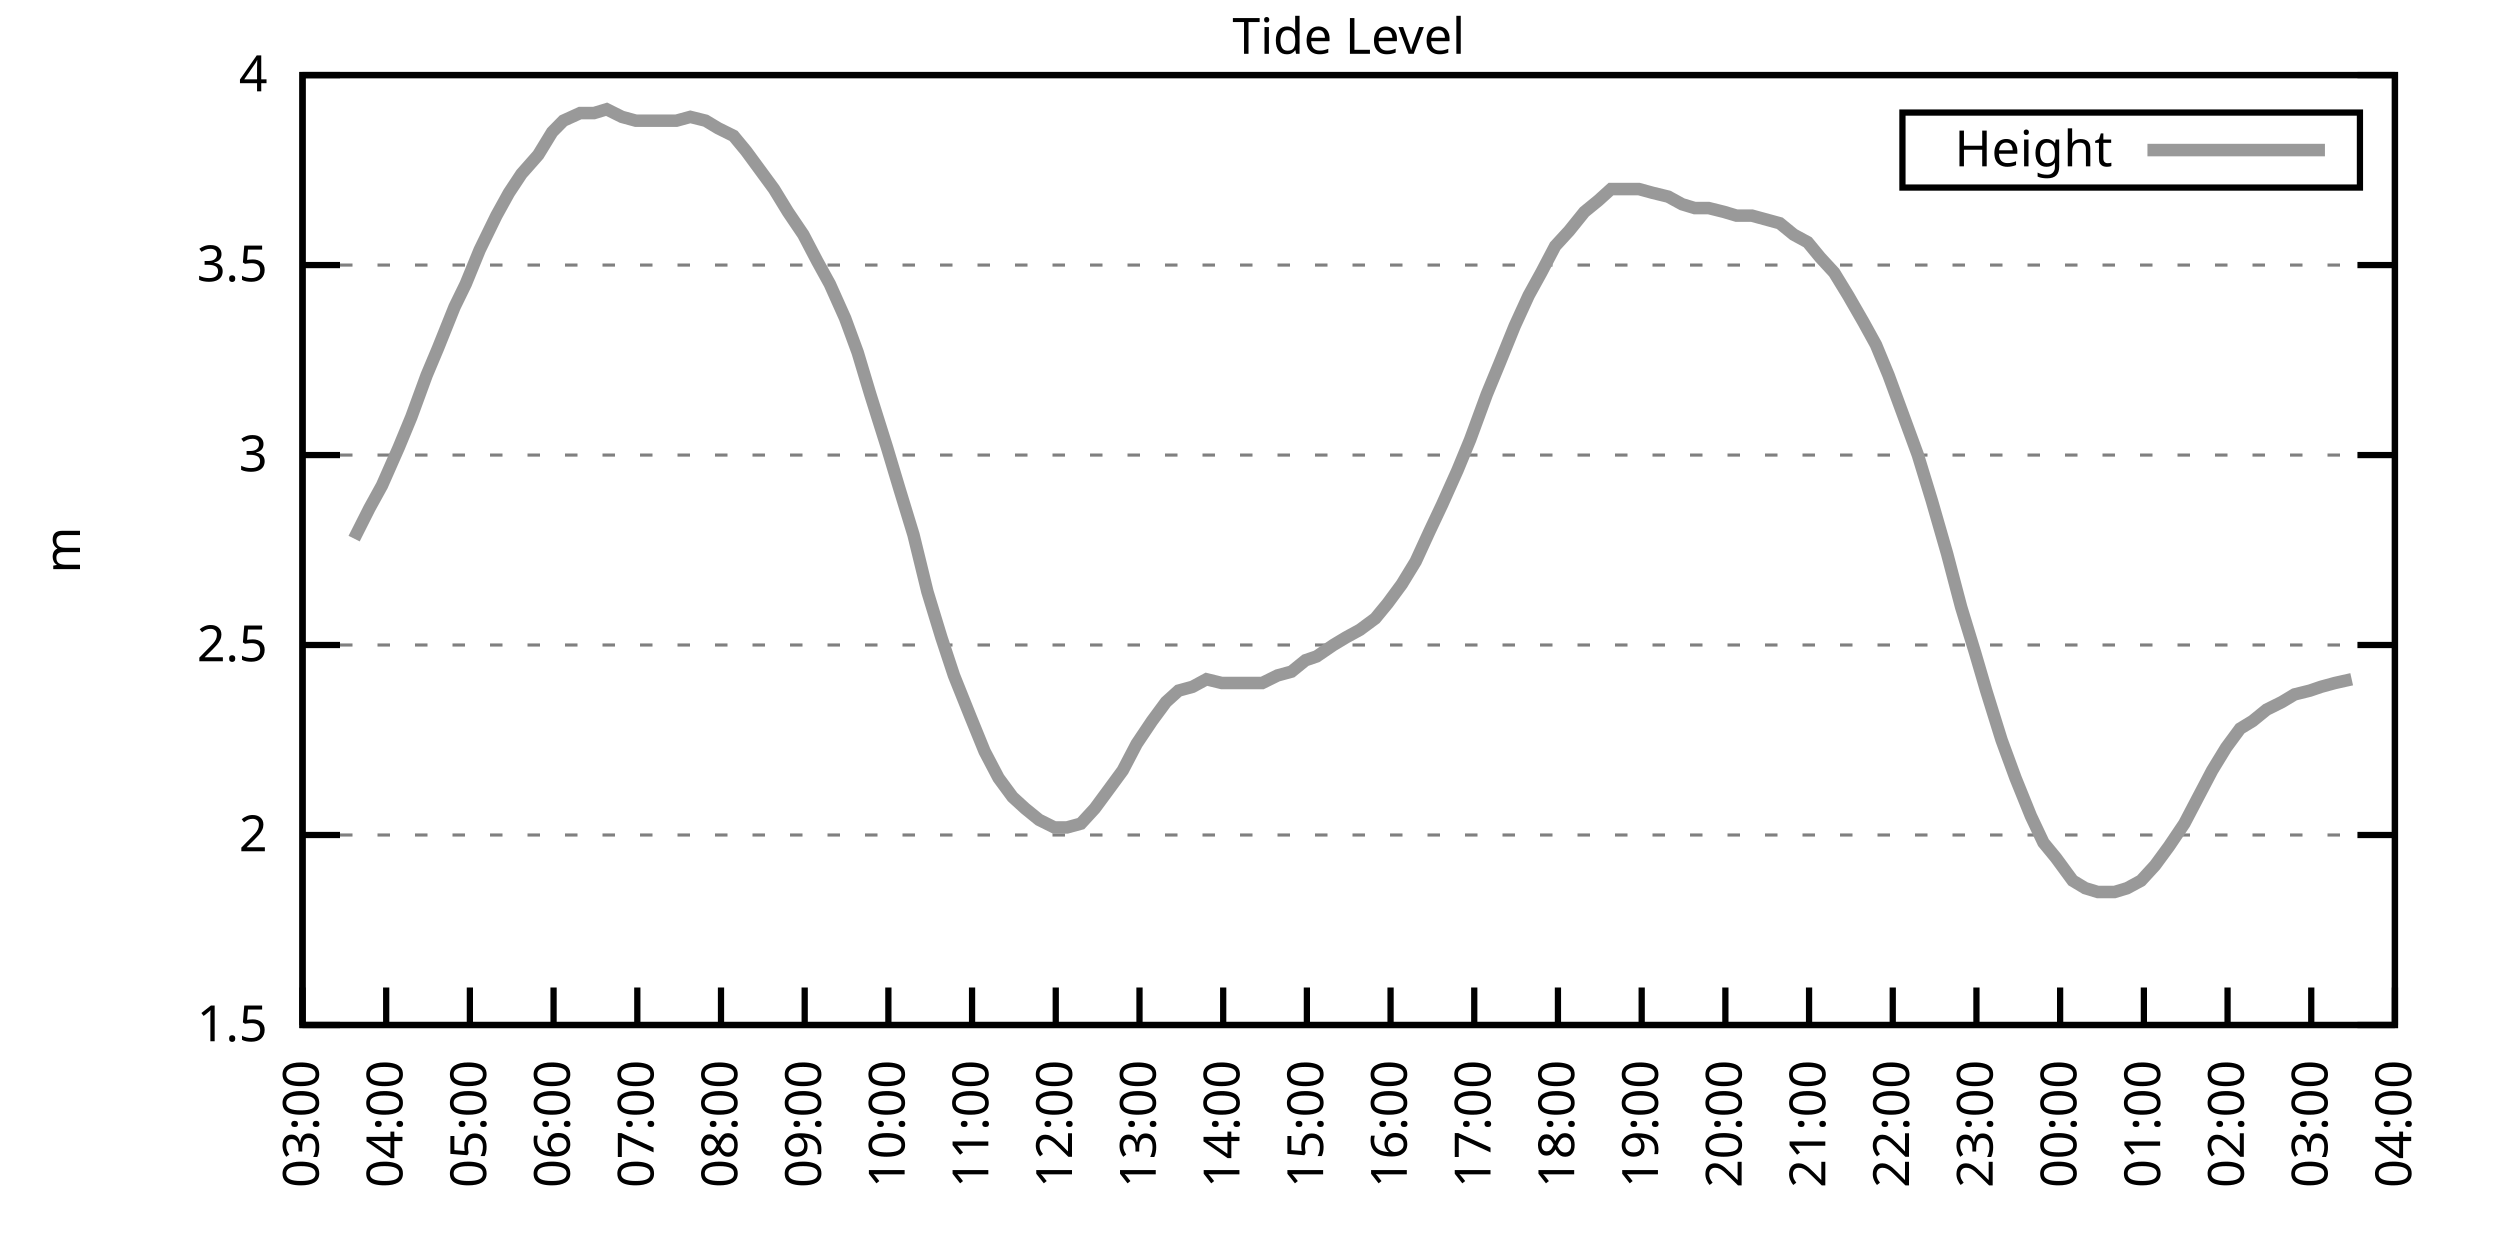
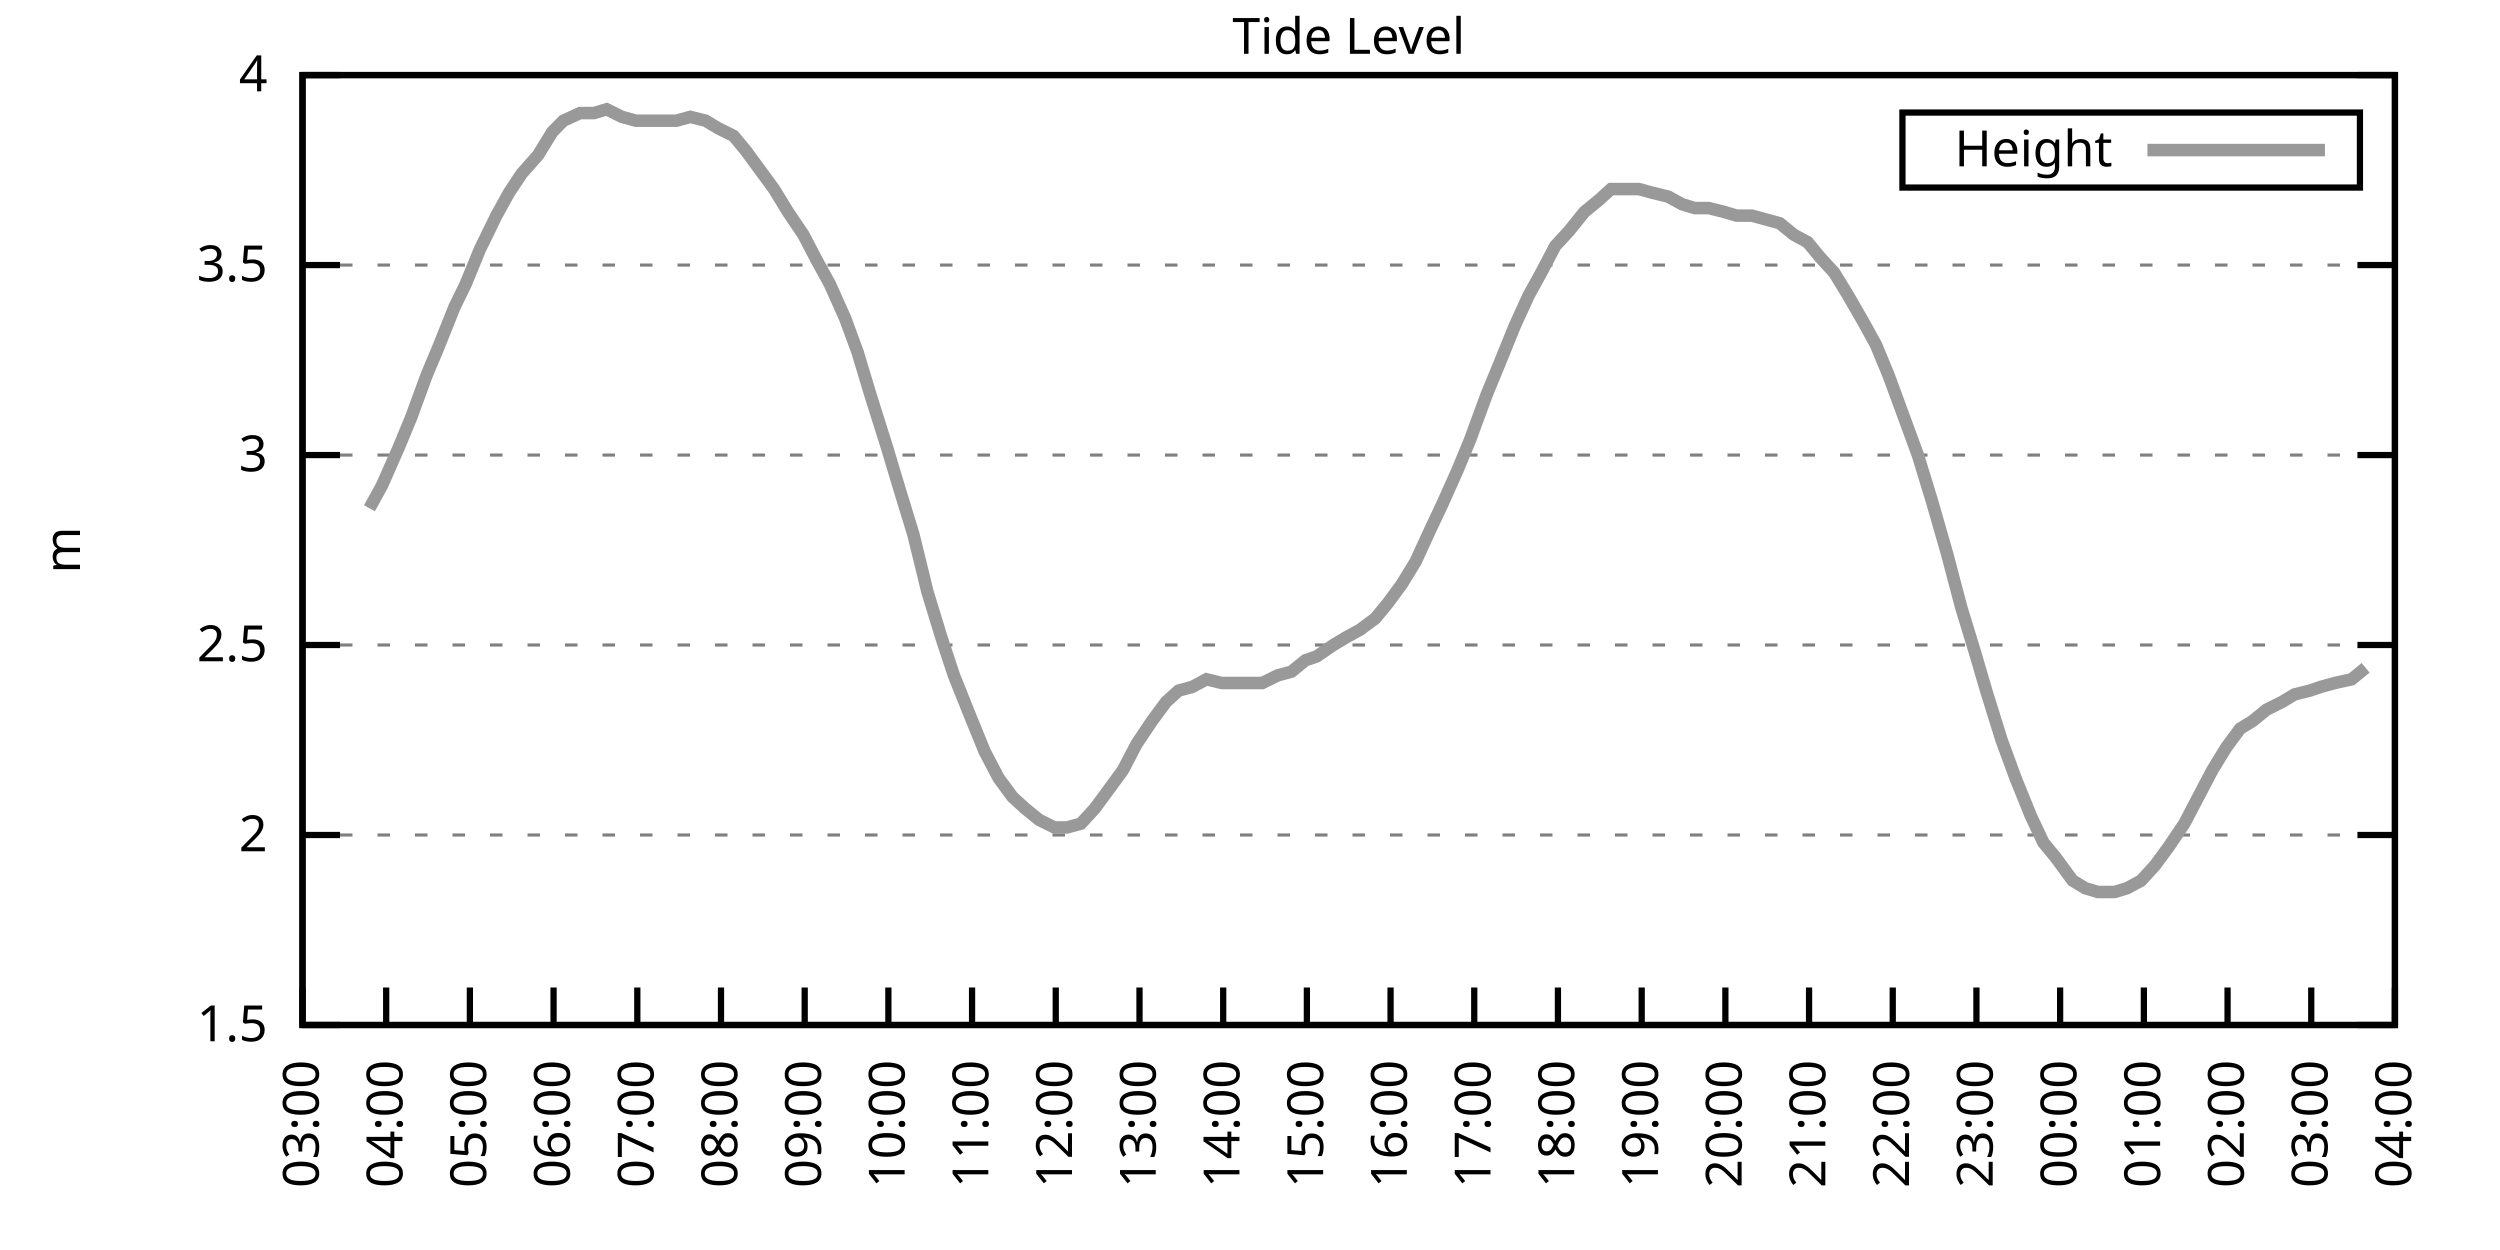
<svg xmlns="http://www.w3.org/2000/svg" xmlns:xlink="http://www.w3.org/1999/xlink" width="400" height="200" viewBox="0 0 400 200">
  <g id="gnuplot_canvas">
    <rect x="0" y="0" width="400" height="200" fill="none" />
    <defs>
      <circle id="gpDot" r="0.5" stroke-width="0.5" stroke="currentColor" />
      <path id="gpPt0" stroke-width="0.333" stroke="currentColor" d="M-1,0 h2 M0,-1 v2" />
      <path id="gpPt1" stroke-width="0.333" stroke="currentColor" d="M-1,-1 L1,1 M1,-1 L-1,1" />
      <path id="gpPt2" stroke-width="0.333" stroke="currentColor" d="M-1,0 L1,0 M0,-1 L0,1 M-1,-1 L1,1 M-1,1 L1,-1" />
      <rect id="gpPt3" stroke-width="0.333" stroke="currentColor" x="-1" y="-1" width="2" height="2" />
      <rect id="gpPt4" stroke-width="0.333" stroke="currentColor" fill="currentColor" x="-1" y="-1" width="2" height="2" />
      <circle id="gpPt5" stroke-width="0.333" stroke="currentColor" cx="0" cy="0" r="1" />
      <use xlink:href="#gpPt5" id="gpPt6" fill="currentColor" stroke="none" />
      <path id="gpPt7" stroke-width="0.333" stroke="currentColor" d="M0,-1.33 L-1.33,0.67 L1.33,0.67 z" />
      <use xlink:href="#gpPt7" id="gpPt8" fill="currentColor" stroke="none" />
      <use xlink:href="#gpPt7" id="gpPt9" stroke="currentColor" transform="rotate(180)" />
      <use xlink:href="#gpPt9" id="gpPt10" fill="currentColor" stroke="none" />
      <use xlink:href="#gpPt3" id="gpPt11" stroke="currentColor" transform="rotate(45)" />
      <use xlink:href="#gpPt11" id="gpPt12" fill="currentColor" stroke="none" />
      <path id="gpPt13" stroke-width="0.333" stroke="currentColor" d="M0,1.330 L1.265,0.411 L0.782,-1.067 L-0.782,-1.076 L-1.265,0.411 z" />
      <use xlink:href="#gpPt13" id="gpPt14" fill="currentColor" stroke="none" />
      <filter id="textbox" filterUnits="objectBoundingBox" x="0" y="0" height="1" width="1">
        <feFlood flood-color="white" flood-opacity="1" result="bgnd" />
        <feComposite in="SourceGraphic" in2="bgnd" operator="atop" />
      </filter>
      <filter id="greybox" filterUnits="objectBoundingBox" x="0" y="0" height="1" width="1">
        <feFlood flood-color="lightgrey" flood-opacity="1" result="grey" />
        <feComposite in="SourceGraphic" in2="grey" operator="atop" />
      </filter>
    </defs>
    <g fill="none" color="white" stroke="currentColor" stroke-width="1.00" stroke-linecap="butt" stroke-linejoin="miter">
</g>
    <g fill="none" color="black" stroke="currentColor" stroke-width="1.00" stroke-linecap="butt" stroke-linejoin="miter">
      <g stroke="none" shape-rendering="crispEdges">
        <polygon fill="rgb(255, 255, 255)" points="48.40,164.00 383.18,164.00 383.18,12.02 48.40,12.02 " />
      </g>
    </g>
    <g fill="none" color="black" stroke="currentColor" stroke-width="1.00" stroke-linecap="butt" stroke-linejoin="miter">
</g>
    <g fill="none" color="black" stroke="black" stroke-width="0.50" stroke-linecap="butt" stroke-linejoin="miter">
</g>
    <g fill="none" color="gray" stroke="currentColor" stroke-width="0.50" stroke-linecap="butt" stroke-linejoin="miter">
      <path stroke="gray" stroke-dasharray="2,4" class="gridline" d="M48.40,164.00 L383.19,164.00  " />
    </g>
    <g fill="none" color="gray" stroke="gray" stroke-width="1.00" stroke-linecap="butt" stroke-linejoin="miter">
</g>
    <g fill="none" color="black" stroke="currentColor" stroke-width="1.00" stroke-linecap="butt" stroke-linejoin="miter">
      <path stroke="black" d="M48.40,164.00 L54.40,164.00 M383.19,164.00 L377.19,164.00  " />
      <g transform="translate(42.80,166.60)" stroke="none" fill="black" font-family="Sans" font-size="8.00" text-anchor="end">
        <text>
          <tspan font-family="Sans"> 1.5</tspan>
        </text>
      </g>
    </g>
    <g fill="none" color="black" stroke="currentColor" stroke-width="1.00" stroke-linecap="butt" stroke-linejoin="miter">
</g>
    <g fill="none" color="black" stroke="black" stroke-width="0.50" stroke-linecap="butt" stroke-linejoin="miter">
</g>
    <g fill="none" color="gray" stroke="currentColor" stroke-width="0.50" stroke-linecap="butt" stroke-linejoin="miter">
      <path stroke="gray" stroke-dasharray="2,4" class="gridline" d="M48.40,133.60 L383.19,133.60  " />
    </g>
    <g fill="none" color="gray" stroke="gray" stroke-width="1.00" stroke-linecap="butt" stroke-linejoin="miter">
</g>
    <g fill="none" color="black" stroke="currentColor" stroke-width="1.00" stroke-linecap="butt" stroke-linejoin="miter">
      <path stroke="black" d="M48.40,133.60 L54.40,133.60 M383.19,133.60 L377.19,133.60  " />
      <g transform="translate(42.80,136.20)" stroke="none" fill="black" font-family="Sans" font-size="8.00" text-anchor="end">
        <text>
          <tspan font-family="Sans"> 2</tspan>
        </text>
      </g>
    </g>
    <g fill="none" color="black" stroke="currentColor" stroke-width="1.00" stroke-linecap="butt" stroke-linejoin="miter">
</g>
    <g fill="none" color="black" stroke="black" stroke-width="0.50" stroke-linecap="butt" stroke-linejoin="miter">
</g>
    <g fill="none" color="gray" stroke="currentColor" stroke-width="0.50" stroke-linecap="butt" stroke-linejoin="miter">
      <path stroke="gray" stroke-dasharray="2,4" class="gridline" d="M48.40,103.20 L383.19,103.20  " />
    </g>
    <g fill="none" color="gray" stroke="gray" stroke-width="1.00" stroke-linecap="butt" stroke-linejoin="miter">
</g>
    <g fill="none" color="black" stroke="currentColor" stroke-width="1.00" stroke-linecap="butt" stroke-linejoin="miter">
      <path stroke="black" d="M48.40,103.20 L54.40,103.20 M383.19,103.20 L377.19,103.20  " />
      <g transform="translate(42.80,105.80)" stroke="none" fill="black" font-family="Sans" font-size="8.00" text-anchor="end">
        <text>
          <tspan font-family="Sans"> 2.5</tspan>
        </text>
      </g>
    </g>
    <g fill="none" color="black" stroke="currentColor" stroke-width="1.00" stroke-linecap="butt" stroke-linejoin="miter">
</g>
    <g fill="none" color="black" stroke="black" stroke-width="0.50" stroke-linecap="butt" stroke-linejoin="miter">
</g>
    <g fill="none" color="gray" stroke="currentColor" stroke-width="0.50" stroke-linecap="butt" stroke-linejoin="miter">
      <path stroke="gray" stroke-dasharray="2,4" class="gridline" d="M48.40,72.81 L383.19,72.81  " />
    </g>
    <g fill="none" color="gray" stroke="gray" stroke-width="1.00" stroke-linecap="butt" stroke-linejoin="miter">
</g>
    <g fill="none" color="black" stroke="currentColor" stroke-width="1.00" stroke-linecap="butt" stroke-linejoin="miter">
      <path stroke="black" d="M48.40,72.81 L54.40,72.81 M383.19,72.81 L377.19,72.81  " />
      <g transform="translate(42.80,75.41)" stroke="none" fill="black" font-family="Sans" font-size="8.00" text-anchor="end">
        <text>
          <tspan font-family="Sans"> 3</tspan>
        </text>
      </g>
    </g>
    <g fill="none" color="black" stroke="currentColor" stroke-width="1.00" stroke-linecap="butt" stroke-linejoin="miter">
</g>
    <g fill="none" color="black" stroke="black" stroke-width="0.50" stroke-linecap="butt" stroke-linejoin="miter">
</g>
    <g fill="none" color="gray" stroke="currentColor" stroke-width="0.50" stroke-linecap="butt" stroke-linejoin="miter">
      <path stroke="gray" stroke-dasharray="2,4" class="gridline" d="M48.40,42.41 L383.19,42.41  " />
    </g>
    <g fill="none" color="gray" stroke="gray" stroke-width="1.00" stroke-linecap="butt" stroke-linejoin="miter">
</g>
    <g fill="none" color="black" stroke="currentColor" stroke-width="1.00" stroke-linecap="butt" stroke-linejoin="miter">
      <path stroke="black" d="M48.40,42.41 L54.40,42.41 M383.19,42.41 L377.19,42.41  " />
      <g transform="translate(42.80,45.01)" stroke="none" fill="black" font-family="Sans" font-size="8.00" text-anchor="end">
        <text>
          <tspan font-family="Sans"> 3.5</tspan>
        </text>
      </g>
    </g>
    <g fill="none" color="black" stroke="currentColor" stroke-width="1.00" stroke-linecap="butt" stroke-linejoin="miter">
</g>
    <g fill="none" color="black" stroke="black" stroke-width="0.50" stroke-linecap="butt" stroke-linejoin="miter">
</g>
    <g fill="none" color="gray" stroke="currentColor" stroke-width="0.50" stroke-linecap="butt" stroke-linejoin="miter">
      <path stroke="gray" stroke-dasharray="2,4" class="gridline" d="M48.40,12.01 L383.19,12.01  " />
    </g>
    <g fill="none" color="gray" stroke="gray" stroke-width="1.00" stroke-linecap="butt" stroke-linejoin="miter">
</g>
    <g fill="none" color="black" stroke="currentColor" stroke-width="1.00" stroke-linecap="butt" stroke-linejoin="miter">
      <path stroke="black" d="M48.40,12.01 L54.40,12.01 M383.19,12.01 L377.19,12.01  " />
      <g transform="translate(42.80,14.61)" stroke="none" fill="black" font-family="Sans" font-size="8.00" text-anchor="end">
        <text>
          <tspan font-family="Sans"> 4</tspan>
        </text>
      </g>
    </g>
    <g fill="none" color="black" stroke="currentColor" stroke-width="1.00" stroke-linecap="butt" stroke-linejoin="miter">
      <path stroke="black" d="M48.40,164.00 L48.40,158.00  " />
      <g transform="translate(51.00,169.60) rotate(270.00)" stroke="none" fill="black" font-family="Sans" font-size="8.00" text-anchor="end">
        <text>
          <tspan font-family="Sans">03:00</tspan>
        </text>
      </g>
    </g>
    <g fill="none" color="black" stroke="currentColor" stroke-width="1.00" stroke-linecap="butt" stroke-linejoin="miter">
      <path stroke="black" d="M61.79,164.00 L61.79,158.00  " />
      <g transform="translate(64.39,169.60) rotate(270.00)" stroke="none" fill="black" font-family="Sans" font-size="8.00" text-anchor="end">
        <text>
          <tspan font-family="Sans">04:00</tspan>
        </text>
      </g>
    </g>
    <g fill="none" color="black" stroke="currentColor" stroke-width="1.00" stroke-linecap="butt" stroke-linejoin="miter">
      <path stroke="black" d="M75.18,164.00 L75.18,158.00  " />
      <g transform="translate(77.78,169.60) rotate(270.00)" stroke="none" fill="black" font-family="Sans" font-size="8.00" text-anchor="end">
        <text>
          <tspan font-family="Sans">05:00</tspan>
        </text>
      </g>
    </g>
    <g fill="none" color="black" stroke="currentColor" stroke-width="1.00" stroke-linecap="butt" stroke-linejoin="miter">
      <path stroke="black" d="M88.57,164.00 L88.57,158.00  " />
      <g transform="translate(91.17,169.60) rotate(270.00)" stroke="none" fill="black" font-family="Sans" font-size="8.00" text-anchor="end">
        <text>
          <tspan font-family="Sans">06:00</tspan>
        </text>
      </g>
    </g>
    <g fill="none" color="black" stroke="currentColor" stroke-width="1.00" stroke-linecap="butt" stroke-linejoin="miter">
      <path stroke="black" d="M101.97,164.00 L101.97,158.00  " />
      <g transform="translate(104.57,169.60) rotate(270.00)" stroke="none" fill="black" font-family="Sans" font-size="8.00" text-anchor="end">
        <text>
          <tspan font-family="Sans">07:00</tspan>
        </text>
      </g>
    </g>
    <g fill="none" color="black" stroke="currentColor" stroke-width="1.00" stroke-linecap="butt" stroke-linejoin="miter">
      <path stroke="black" d="M115.36,164.00 L115.36,158.00  " />
      <g transform="translate(117.96,169.60) rotate(270.00)" stroke="none" fill="black" font-family="Sans" font-size="8.00" text-anchor="end">
        <text>
          <tspan font-family="Sans">08:00</tspan>
        </text>
      </g>
    </g>
    <g fill="none" color="black" stroke="currentColor" stroke-width="1.00" stroke-linecap="butt" stroke-linejoin="miter">
      <path stroke="black" d="M128.75,164.00 L128.75,158.00  " />
      <g transform="translate(131.35,169.60) rotate(270.00)" stroke="none" fill="black" font-family="Sans" font-size="8.00" text-anchor="end">
        <text>
          <tspan font-family="Sans">09:00</tspan>
        </text>
      </g>
    </g>
    <g fill="none" color="black" stroke="currentColor" stroke-width="1.00" stroke-linecap="butt" stroke-linejoin="miter">
      <path stroke="black" d="M142.14,164.00 L142.14,158.00  " />
      <g transform="translate(144.74,169.60) rotate(270.00)" stroke="none" fill="black" font-family="Sans" font-size="8.00" text-anchor="end">
        <text>
          <tspan font-family="Sans">10:00</tspan>
        </text>
      </g>
    </g>
    <g fill="none" color="black" stroke="currentColor" stroke-width="1.00" stroke-linecap="butt" stroke-linejoin="miter">
      <path stroke="black" d="M155.53,164.00 L155.53,158.00  " />
      <g transform="translate(158.13,169.60) rotate(270.00)" stroke="none" fill="black" font-family="Sans" font-size="8.00" text-anchor="end">
        <text>
          <tspan font-family="Sans">11:00</tspan>
        </text>
      </g>
    </g>
    <g fill="none" color="black" stroke="currentColor" stroke-width="1.00" stroke-linecap="butt" stroke-linejoin="miter">
      <path stroke="black" d="M168.92,164.00 L168.92,158.00  " />
      <g transform="translate(171.52,169.60) rotate(270.00)" stroke="none" fill="black" font-family="Sans" font-size="8.00" text-anchor="end">
        <text>
          <tspan font-family="Sans">12:00</tspan>
        </text>
      </g>
    </g>
    <g fill="none" color="black" stroke="currentColor" stroke-width="1.00" stroke-linecap="butt" stroke-linejoin="miter">
      <path stroke="black" d="M182.32,164.00 L182.32,158.00  " />
      <g transform="translate(184.92,169.60) rotate(270.00)" stroke="none" fill="black" font-family="Sans" font-size="8.00" text-anchor="end">
        <text>
          <tspan font-family="Sans">13:00</tspan>
        </text>
      </g>
    </g>
    <g fill="none" color="black" stroke="currentColor" stroke-width="1.00" stroke-linecap="butt" stroke-linejoin="miter">
      <path stroke="black" d="M195.71,164.00 L195.71,158.00  " />
      <g transform="translate(198.31,169.60) rotate(270.00)" stroke="none" fill="black" font-family="Sans" font-size="8.00" text-anchor="end">
        <text>
          <tspan font-family="Sans">14:00</tspan>
        </text>
      </g>
    </g>
    <g fill="none" color="black" stroke="currentColor" stroke-width="1.00" stroke-linecap="butt" stroke-linejoin="miter">
      <path stroke="black" d="M209.10,164.00 L209.10,158.00  " />
      <g transform="translate(211.70,169.60) rotate(270.00)" stroke="none" fill="black" font-family="Sans" font-size="8.00" text-anchor="end">
        <text>
          <tspan font-family="Sans">15:00</tspan>
        </text>
      </g>
    </g>
    <g fill="none" color="black" stroke="currentColor" stroke-width="1.00" stroke-linecap="butt" stroke-linejoin="miter">
      <path stroke="black" d="M222.49,164.00 L222.49,158.00  " />
      <g transform="translate(225.09,169.60) rotate(270.00)" stroke="none" fill="black" font-family="Sans" font-size="8.00" text-anchor="end">
        <text>
          <tspan font-family="Sans">16:00</tspan>
        </text>
      </g>
    </g>
    <g fill="none" color="black" stroke="currentColor" stroke-width="1.00" stroke-linecap="butt" stroke-linejoin="miter">
      <path stroke="black" d="M235.88,164.00 L235.88,158.00  " />
      <g transform="translate(238.48,169.60) rotate(270.00)" stroke="none" fill="black" font-family="Sans" font-size="8.00" text-anchor="end">
        <text>
          <tspan font-family="Sans">17:00</tspan>
        </text>
      </g>
    </g>
    <g fill="none" color="black" stroke="currentColor" stroke-width="1.00" stroke-linecap="butt" stroke-linejoin="miter">
      <path stroke="black" d="M249.27,164.00 L249.27,158.00  " />
      <g transform="translate(251.87,169.60) rotate(270.00)" stroke="none" fill="black" font-family="Sans" font-size="8.00" text-anchor="end">
        <text>
          <tspan font-family="Sans">18:00</tspan>
        </text>
      </g>
    </g>
    <g fill="none" color="black" stroke="currentColor" stroke-width="1.00" stroke-linecap="butt" stroke-linejoin="miter">
      <path stroke="black" d="M262.67,164.00 L262.67,158.00  " />
      <g transform="translate(265.27,169.60) rotate(270.00)" stroke="none" fill="black" font-family="Sans" font-size="8.00" text-anchor="end">
        <text>
          <tspan font-family="Sans">19:00</tspan>
        </text>
      </g>
    </g>
    <g fill="none" color="black" stroke="currentColor" stroke-width="1.00" stroke-linecap="butt" stroke-linejoin="miter">
      <path stroke="black" d="M276.06,164.00 L276.06,158.00  " />
      <g transform="translate(278.66,169.60) rotate(270.00)" stroke="none" fill="black" font-family="Sans" font-size="8.00" text-anchor="end">
        <text>
          <tspan font-family="Sans">20:00</tspan>
        </text>
      </g>
    </g>
    <g fill="none" color="black" stroke="currentColor" stroke-width="1.00" stroke-linecap="butt" stroke-linejoin="miter">
      <path stroke="black" d="M289.45,164.00 L289.45,158.00  " />
      <g transform="translate(292.05,169.60) rotate(270.00)" stroke="none" fill="black" font-family="Sans" font-size="8.00" text-anchor="end">
        <text>
          <tspan font-family="Sans">21:00</tspan>
        </text>
      </g>
    </g>
    <g fill="none" color="black" stroke="currentColor" stroke-width="1.00" stroke-linecap="butt" stroke-linejoin="miter">
      <path stroke="black" d="M302.84,164.00 L302.84,158.00  " />
      <g transform="translate(305.44,169.60) rotate(270.00)" stroke="none" fill="black" font-family="Sans" font-size="8.00" text-anchor="end">
        <text>
          <tspan font-family="Sans">22:00</tspan>
        </text>
      </g>
    </g>
    <g fill="none" color="black" stroke="currentColor" stroke-width="1.00" stroke-linecap="butt" stroke-linejoin="miter">
      <path stroke="black" d="M316.23,164.00 L316.23,158.00  " />
      <g transform="translate(318.83,169.60) rotate(270.00)" stroke="none" fill="black" font-family="Sans" font-size="8.00" text-anchor="end">
        <text>
          <tspan font-family="Sans">23:00</tspan>
        </text>
      </g>
    </g>
    <g fill="none" color="black" stroke="currentColor" stroke-width="1.00" stroke-linecap="butt" stroke-linejoin="miter">
      <path stroke="black" d="M329.62,164.00 L329.62,158.00  " />
      <g transform="translate(332.22,169.60) rotate(270.00)" stroke="none" fill="black" font-family="Sans" font-size="8.00" text-anchor="end">
        <text>
          <tspan font-family="Sans">00:00</tspan>
        </text>
      </g>
    </g>
    <g fill="none" color="black" stroke="currentColor" stroke-width="1.00" stroke-linecap="butt" stroke-linejoin="miter">
      <path stroke="black" d="M343.02,164.00 L343.02,158.00  " />
      <g transform="translate(345.62,169.60) rotate(270.00)" stroke="none" fill="black" font-family="Sans" font-size="8.00" text-anchor="end">
        <text>
          <tspan font-family="Sans">01:00</tspan>
        </text>
      </g>
    </g>
    <g fill="none" color="black" stroke="currentColor" stroke-width="1.00" stroke-linecap="butt" stroke-linejoin="miter">
      <path stroke="black" d="M356.41,164.00 L356.41,158.00  " />
      <g transform="translate(359.01,169.60) rotate(270.00)" stroke="none" fill="black" font-family="Sans" font-size="8.00" text-anchor="end">
        <text>
          <tspan font-family="Sans">02:00</tspan>
        </text>
      </g>
    </g>
    <g fill="none" color="black" stroke="currentColor" stroke-width="1.00" stroke-linecap="butt" stroke-linejoin="miter">
      <path stroke="black" d="M369.80,164.00 L369.80,158.00  " />
      <g transform="translate(372.40,169.60) rotate(270.00)" stroke="none" fill="black" font-family="Sans" font-size="8.00" text-anchor="end">
        <text>
          <tspan font-family="Sans">03:00</tspan>
        </text>
      </g>
    </g>
    <g fill="none" color="black" stroke="currentColor" stroke-width="1.00" stroke-linecap="butt" stroke-linejoin="miter">
      <path stroke="black" d="M383.19,164.00 L383.19,158.00  " />
      <g transform="translate(385.79,169.60) rotate(270.00)" stroke="none" fill="black" font-family="Sans" font-size="8.00" text-anchor="end">
        <text>
          <tspan font-family="Sans">04:00</tspan>
        </text>
      </g>
    </g>
    <g fill="none" color="black" stroke="currentColor" stroke-width="1.00" stroke-linecap="butt" stroke-linejoin="miter">
</g>
    <g fill="none" color="black" stroke="currentColor" stroke-width="1.00" stroke-linecap="butt" stroke-linejoin="miter">
      <path stroke="black" d="M48.40,12.01 L48.40,164.00 L383.19,164.00 L383.19,12.01 L48.40,12.01 Z  " />
    </g>
    <g fill="none" color="black" stroke="currentColor" stroke-width="1.00" stroke-linecap="butt" stroke-linejoin="miter">
</g>
    <g fill="none" color="black" stroke="currentColor" stroke-width="1.00" stroke-linecap="butt" stroke-linejoin="miter">
      <path stroke="black" d="M304.39,30.01 L304.39,18.01 L377.59,18.01 L377.59,30.01 L304.39,30.01 Z  " />
    </g>
    <g id="Tide_level_plot_1">
      <g fill="none" color="white" stroke="black" stroke-width="2.00" stroke-linecap="butt" stroke-linejoin="miter">
</g>
      <g fill="none" color="black" stroke="currentColor" stroke-width="2.00" stroke-linecap="butt" stroke-linejoin="miter">
        <g transform="translate(337.99,26.61)" stroke="none" fill="black" font-family="Sans" font-size="8.00" text-anchor="end">
          <text>
            <tspan font-family="Sans">Height</tspan>
          </text>
        </g>
      </g>
      <g fill="none" color="black" stroke="currentColor" stroke-width="2.00" stroke-linecap="butt" stroke-linejoin="miter">
-         <path stroke="rgb(153, 153, 153)" d="M343.59,24.01 L371.99,24.01 M56.66,86.18 L59.11,81.32 L61.12,77.67 L63.80,71.59 L65.81,66.73 L68.26,60.04   L70.05,55.78 L72.73,49.10 L74.51,45.45 L76.75,39.98 L79.42,34.50 L81.43,30.86 L83.44,27.82 L86.12,24.78   L88.35,21.13 L90.14,19.31 L92.82,18.09 L95.05,18.09 L97.06,17.48 L99.51,18.70 L101.74,19.31 L103.53,19.31   L105.98,19.31 L108.22,19.31 L110.45,18.70 L112.90,19.31 L114.91,20.52 L117.37,21.74 L119.38,24.17 L121.61,27.21   L123.84,30.25 L126.07,33.90 L128.53,37.54 L130.76,41.80 L132.77,45.45 L135.22,50.92 L137.23,56.39 L139.24,63.08   L141.92,71.59 L143.93,78.28 L146.16,85.57 L148.39,94.69 L150.62,101.99 L152.63,108.07 L155.31,114.76 L157.54,120.23   L159.77,124.48 L162.01,127.52 L164.01,129.35 L166.25,131.17 L168.70,132.39 L170.71,132.39 L172.94,131.78 L175.17,129.35   L177.41,126.31 L179.64,123.27 L181.87,119.01 L184.32,115.36 L186.56,112.32 L188.57,110.50 L190.80,109.89 L193.03,108.68   L195.48,109.28 L197.72,109.28 L199.73,109.28 L201.96,109.28 L204.41,108.07 L206.64,107.46 L208.88,105.64 L210.66,105.03   L213.34,103.20 L215.35,101.99 L217.58,100.77 L220.04,98.95 L222.04,96.52 L224.28,93.48 L226.51,89.83 L228.74,84.97   L230.75,80.71 L233.20,75.24 L235.21,70.37 L237.89,63.08 L239.90,58.21 L242.36,52.14 L244.59,47.27 L246.60,43.62   L248.83,39.37 L251.06,36.94 L253.51,33.90 L255.75,32.07 L257.76,30.25 L259.99,30.25 L262.22,30.25 L264.45,30.86   L266.91,31.46 L269.14,32.68 L271.15,33.29 L273.38,33.29 L275.83,33.90 L277.84,34.50 L280.30,34.50 L282.53,35.11   L284.76,35.72 L286.99,37.54 L289.23,38.76 L291.23,41.19 L293.47,43.62 L295.70,47.27 L298.15,51.53 L300.16,55.18   L302.17,60.04 L304.85,67.33 L306.86,72.81 L309.09,80.10 L311.54,88.61 L313.78,97.12 L316.01,104.42 L317.79,110.50   L320.25,118.40 L322.48,124.48 L324.94,130.56 L326.95,134.82 L328.95,137.25 L331.63,140.90 L333.64,142.11 L335.65,142.72   L338.33,142.72 L340.34,142.11 L342.57,140.90 L344.80,138.47 L347.03,135.43 L349.49,131.78 L351.72,127.52 L353.95,123.27   L356.18,119.62 L358.42,116.58 L360.42,115.36 L362.66,113.54 L365.11,112.32 L367.12,111.11 L369.58,110.50 L371.36,109.89   L373.59,109.28 L376.27,108.68  " />
+         <path stroke="rgb(153, 153, 153)" d="M343.59,24.01 L371.99,24.01 M59.11,81.32 L61.12,77.67 L63.80,71.59 L65.81,66.73 L68.26,60.04 L70.05,55.78   L72.73,49.10 L74.51,45.45 L76.75,39.98 L79.42,34.50 L81.43,30.86 L83.44,27.82 L86.12,24.78 L88.35,21.13   L90.14,19.31 L92.82,18.09 L95.05,18.09 L97.06,17.48 L99.51,18.70 L101.74,19.31 L103.53,19.31 L105.98,19.31   L108.22,19.31 L110.45,18.70 L112.90,19.31 L114.91,20.52 L117.37,21.74 L119.38,24.17 L121.61,27.21 L123.84,30.25   L126.07,33.90 L128.53,37.54 L130.76,41.80 L132.77,45.45 L135.22,50.92 L137.23,56.39 L139.24,63.08 L141.92,71.59   L143.93,78.28 L146.16,85.57 L148.39,94.69 L150.62,101.99 L152.63,108.07 L155.31,114.76 L157.54,120.23 L159.77,124.48   L162.01,127.52 L164.01,129.35 L166.25,131.17 L168.70,132.39 L170.71,132.39 L172.94,131.78 L175.17,129.35 L177.41,126.31   L179.64,123.27 L181.87,119.01 L184.32,115.36 L186.56,112.32 L188.57,110.50 L190.80,109.89 L193.03,108.68 L195.48,109.28   L197.72,109.28 L199.73,109.28 L201.96,109.28 L204.41,108.07 L206.64,107.46 L208.88,105.64 L210.66,105.03 L213.34,103.20   L215.35,101.99 L217.58,100.77 L220.04,98.95 L222.04,96.52 L224.28,93.48 L226.51,89.83 L228.74,84.97 L230.75,80.71   L233.20,75.24 L235.21,70.37 L237.89,63.08 L239.90,58.21 L242.36,52.14 L244.59,47.27 L246.60,43.62 L248.83,39.37   L251.06,36.94 L253.51,33.90 L255.75,32.07 L257.76,30.25 L259.99,30.25 L262.22,30.25 L264.45,30.86 L266.91,31.46   L269.14,32.68 L271.15,33.29 L273.38,33.29 L275.83,33.90 L277.84,34.50 L280.30,34.50 L282.53,35.11 L284.76,35.72   L286.99,37.54 L289.23,38.76 L291.23,41.19 L293.47,43.62 L295.70,47.27 L298.15,51.53 L300.16,55.18 L302.17,60.04   L304.85,67.33 L306.86,72.81 L309.09,80.10 L311.54,88.61 L313.78,97.12 L316.01,104.42 L317.79,110.50 L320.25,118.40   L322.48,124.48 L324.94,130.56 L326.95,134.82 L328.95,137.25 L331.63,140.90 L333.64,142.11 L335.65,142.72 L338.33,142.72   L340.34,142.11 L342.57,140.90 L344.80,138.47 L347.03,135.43 L349.49,131.78 L351.72,127.52 L353.95,123.27 L356.18,119.62   L358.42,116.58 L360.42,115.36 L362.66,113.54 L365.11,112.32 L367.12,111.11 L369.58,110.50 L371.36,109.89 L373.59,109.28   L376.27,108.68 L378.50,106.85  " />
      </g>
    </g>
    <g fill="none" color="black" stroke="currentColor" stroke-width="2.00" stroke-linecap="butt" stroke-linejoin="miter">
</g>
    <g fill="none" color="black" stroke="black" stroke-width="1.00" stroke-linecap="butt" stroke-linejoin="miter">
</g>
    <g fill="none" color="black" stroke="currentColor" stroke-width="1.00" stroke-linecap="butt" stroke-linejoin="miter">
      <path stroke="black" d="M48.40,12.01 L48.40,164.00 L383.19,164.00 L383.19,12.01 L48.40,12.01 Z  " />
      <g transform="translate(12.80,88.01) rotate(270.00)" stroke="none" fill="black" font-family="Sans" font-size="8.00" text-anchor="middle">
        <text>
          <tspan font-family="Sans">m</tspan>
        </text>
      </g>
    </g>
    <g fill="none" color="black" stroke="currentColor" stroke-width="1.00" stroke-linecap="butt" stroke-linejoin="miter">
</g>
    <g fill="none" color="black" stroke="currentColor" stroke-width="1.00" stroke-linecap="butt" stroke-linejoin="miter">
      <g transform="translate(215.79,8.61)" stroke="none" fill="black" font-family="Sans" font-size="8.00" text-anchor="middle">
        <text>
          <tspan font-family="Sans">Tide Level</tspan>
        </text>
      </g>
    </g>
    <g fill="none" color="black" stroke="currentColor" stroke-width="1.00" stroke-linecap="butt" stroke-linejoin="miter">
</g>
  </g>
</svg>
